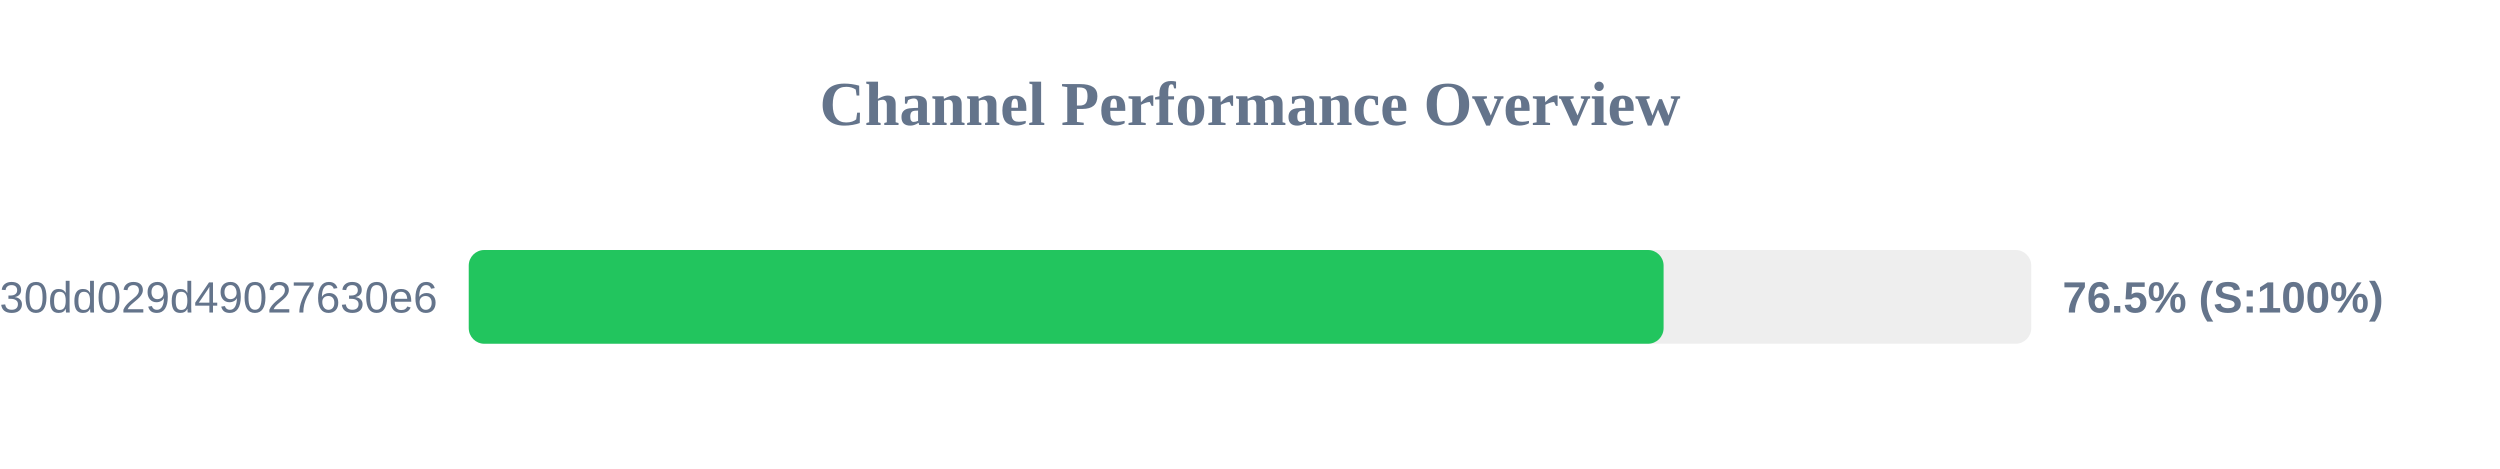
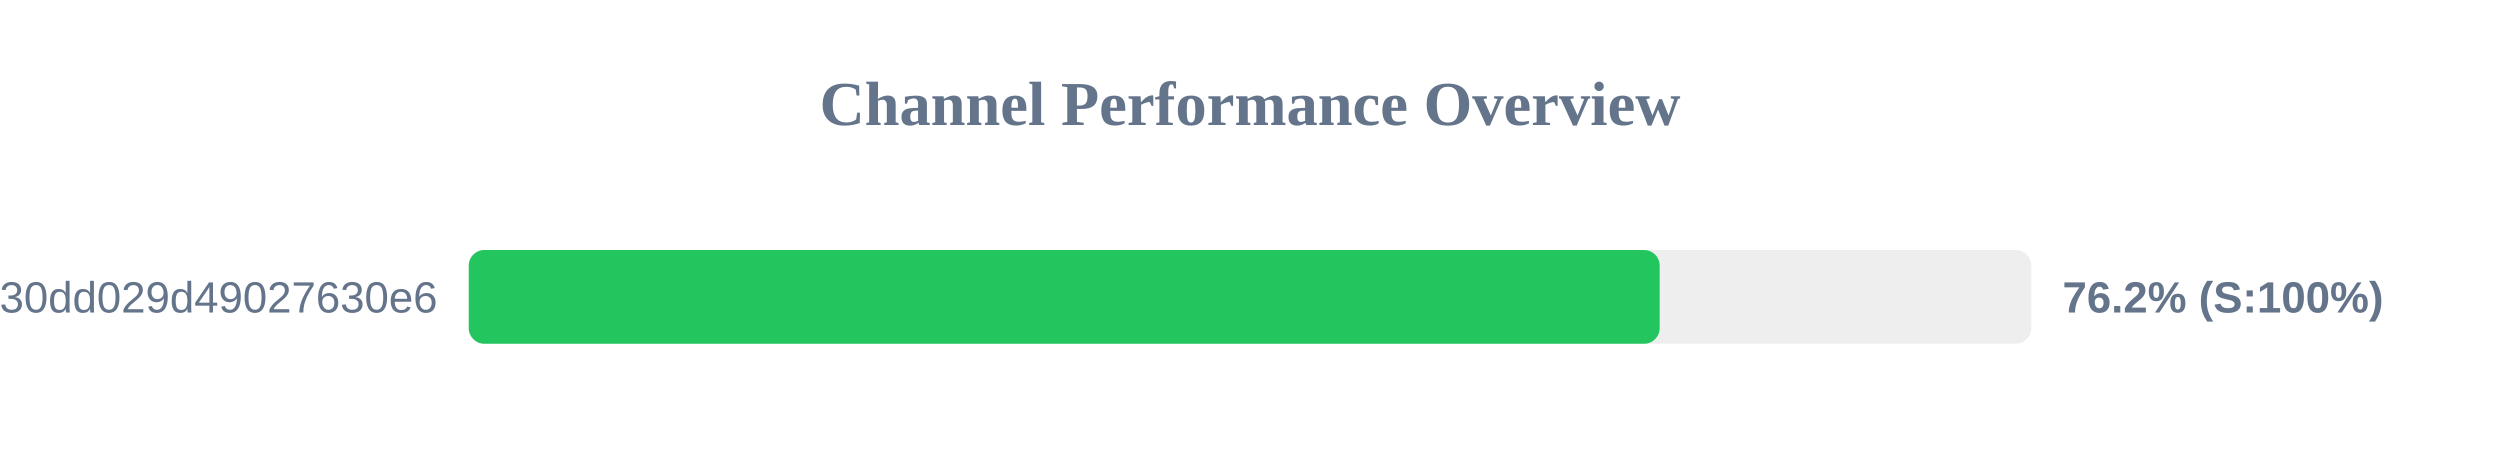
<svg xmlns="http://www.w3.org/2000/svg" width="800" height="150" version="1.1">
  <style>
        .row { font: 14px Arial; fill: #64748b; }
        .score { font: bold 14px Arial; fill: #64748b; }
    </style>
  <text x="400" y="40" text-anchor="middle" font-size="20px" font-weight="bold" fill="#64748b">Channel Performance Overview</text>
  <rect x="150" y="80" width="500" height="30" fill="#eee" rx="5" />
-   <rect x="150" y="80" width="382.35" height="30" fill="#22c55e" rx="5" />
+   <rect x="150" y="80" width="381.1" height="30" fill="#22c55e" rx="5" />
  <text x="140" y="100" text-anchor="end" class="row">subscribe?token=d984bede85ab3f30dd029d49027630e6</text>
-   <text x="660" y="100" text-anchor="start" class="score">76.5% (S:100%)</text>
+   <text x="660" y="100" text-anchor="start" class="score">76.2% (S:100%)</text>
</svg>
